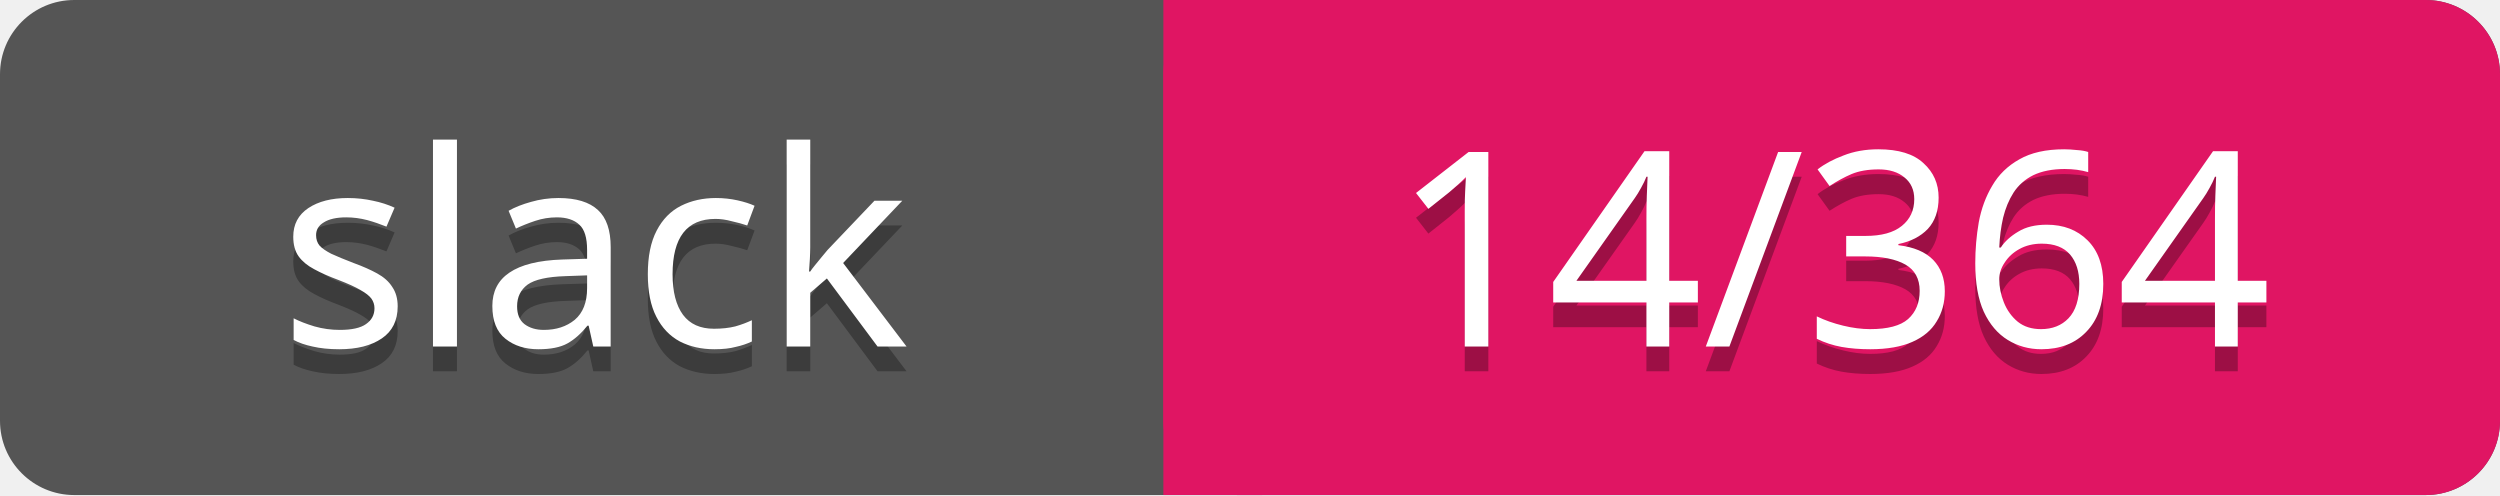
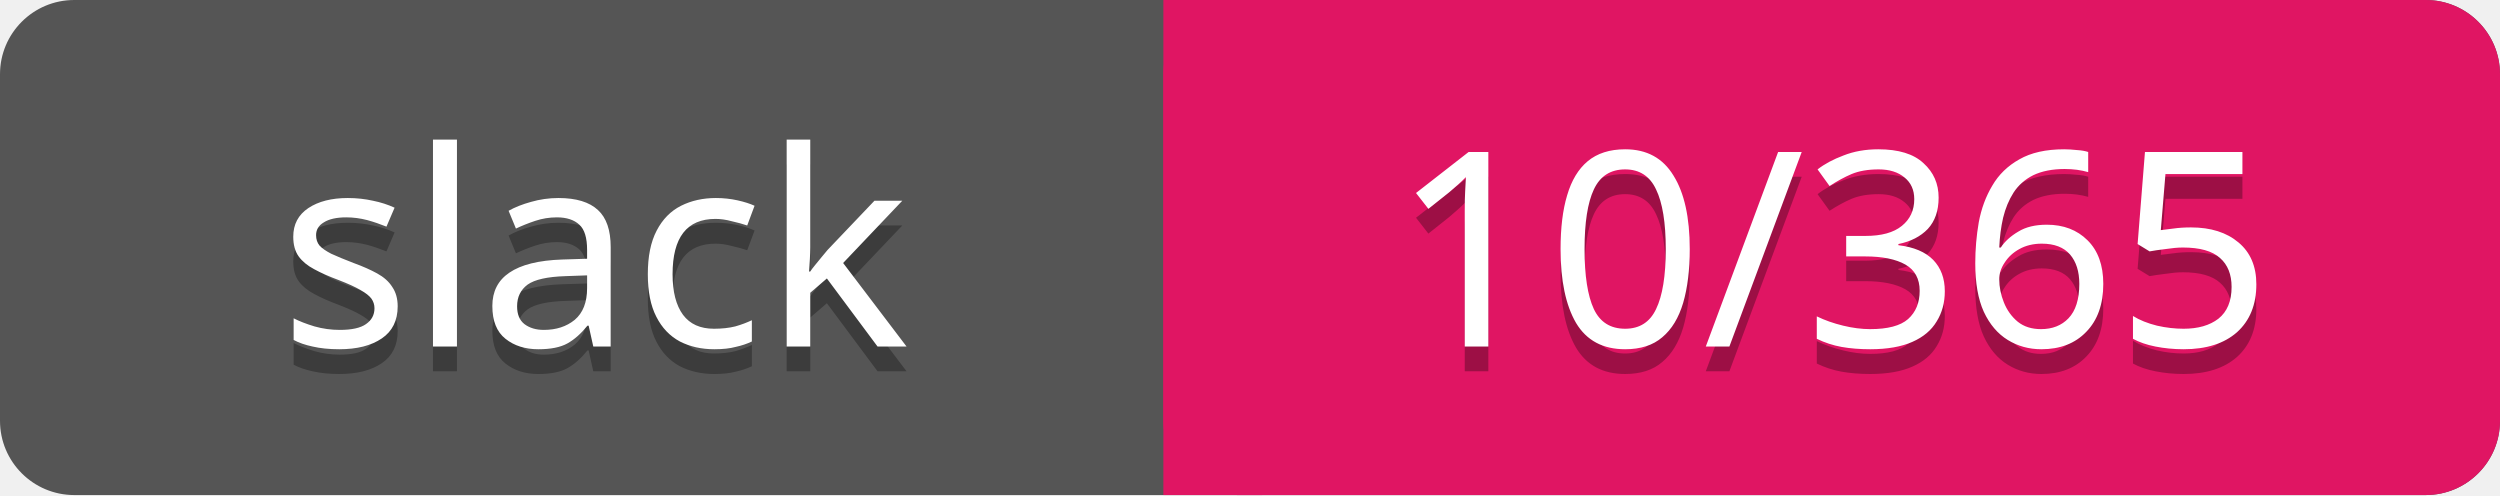
<svg xmlns="http://www.w3.org/2000/svg" width="101" height="20">
  <rect rx="3" width="101" height="20" fill="#555" />
  <rect rx="3" x="47" width="54" height="20" fill="#E01563" />
  <path d="M47 0h4v20h-4z" fill="#E01563" />
  <g text-anchor="middle" font-family="Verdana" font-size="11">
    <text fill="#010101" fill-opacity=".3" x="24" y="15">slack</text>
    <text fill="#fff" x="24" y="14">slack</text>
-     <text fill="#010101" fill-opacity=".3" x="74" y="15">14/364</text>
-     <text fill="#fff" x="74" y="14">14/364</text>
+     <text fill="#010101" fill-opacity=".3" x="74" y="15">10/365</text>
+     <text fill="#fff" x="74" y="14">10/365</text>
  </g>
</svg>
